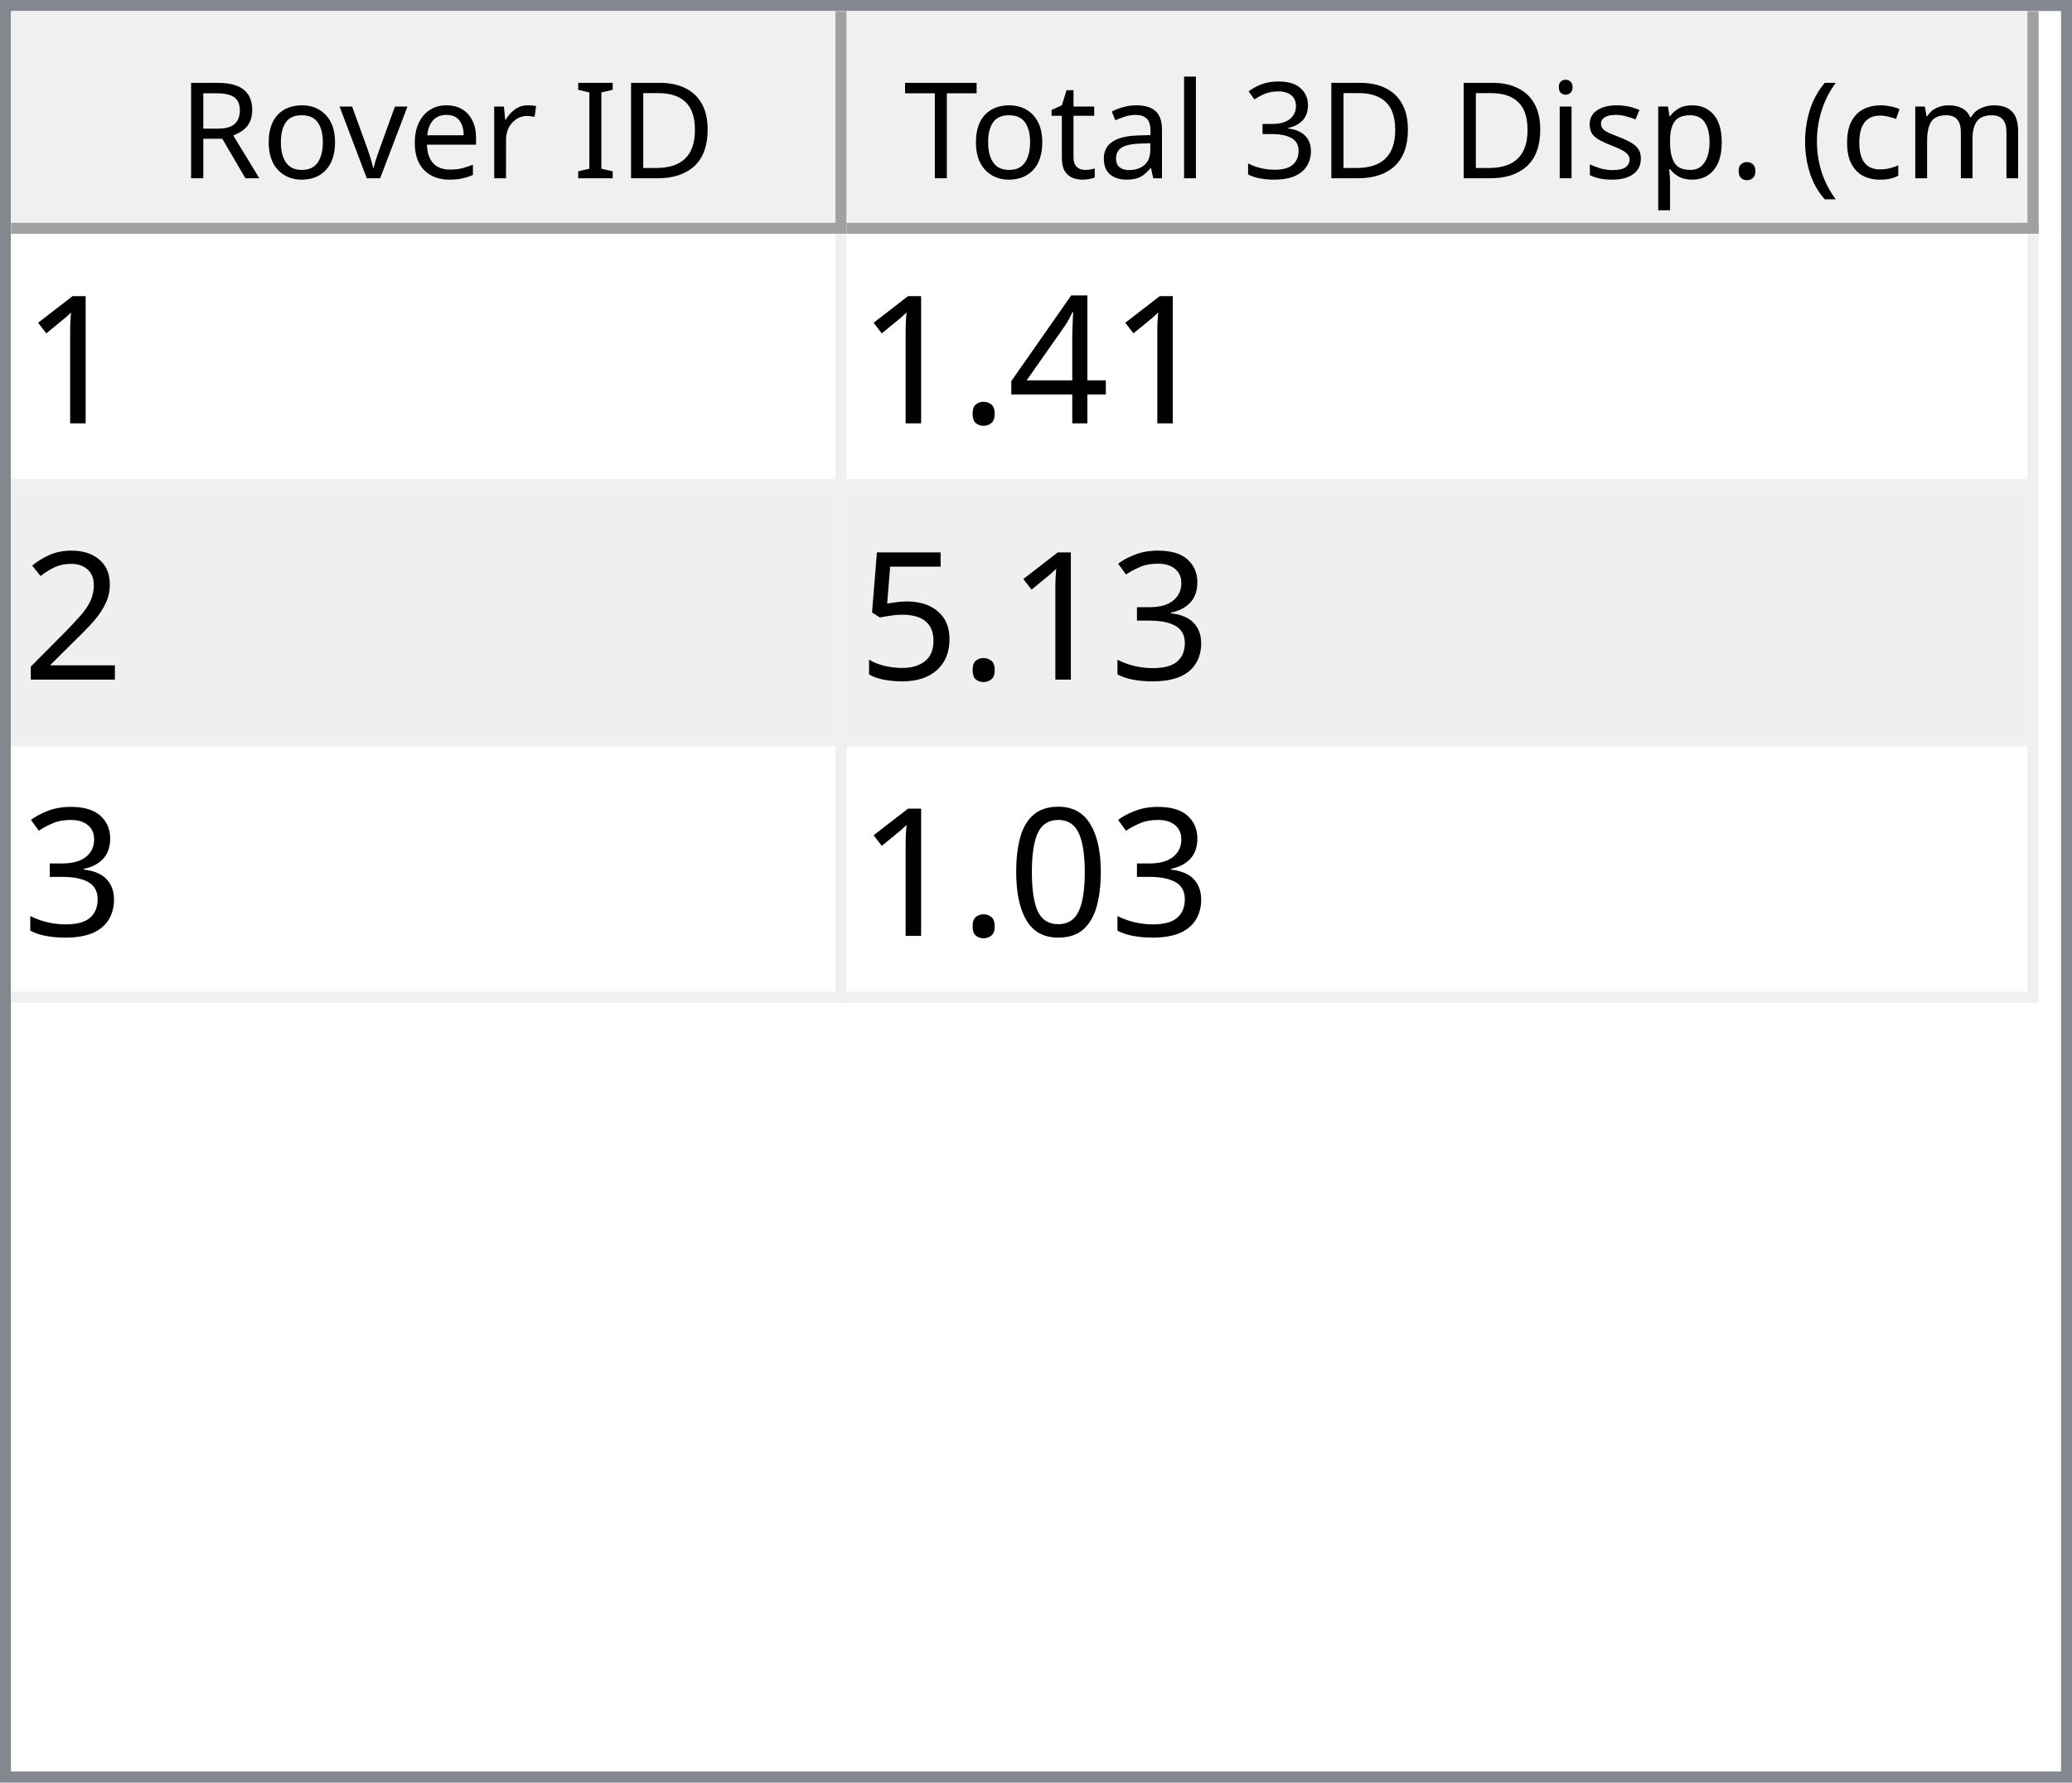
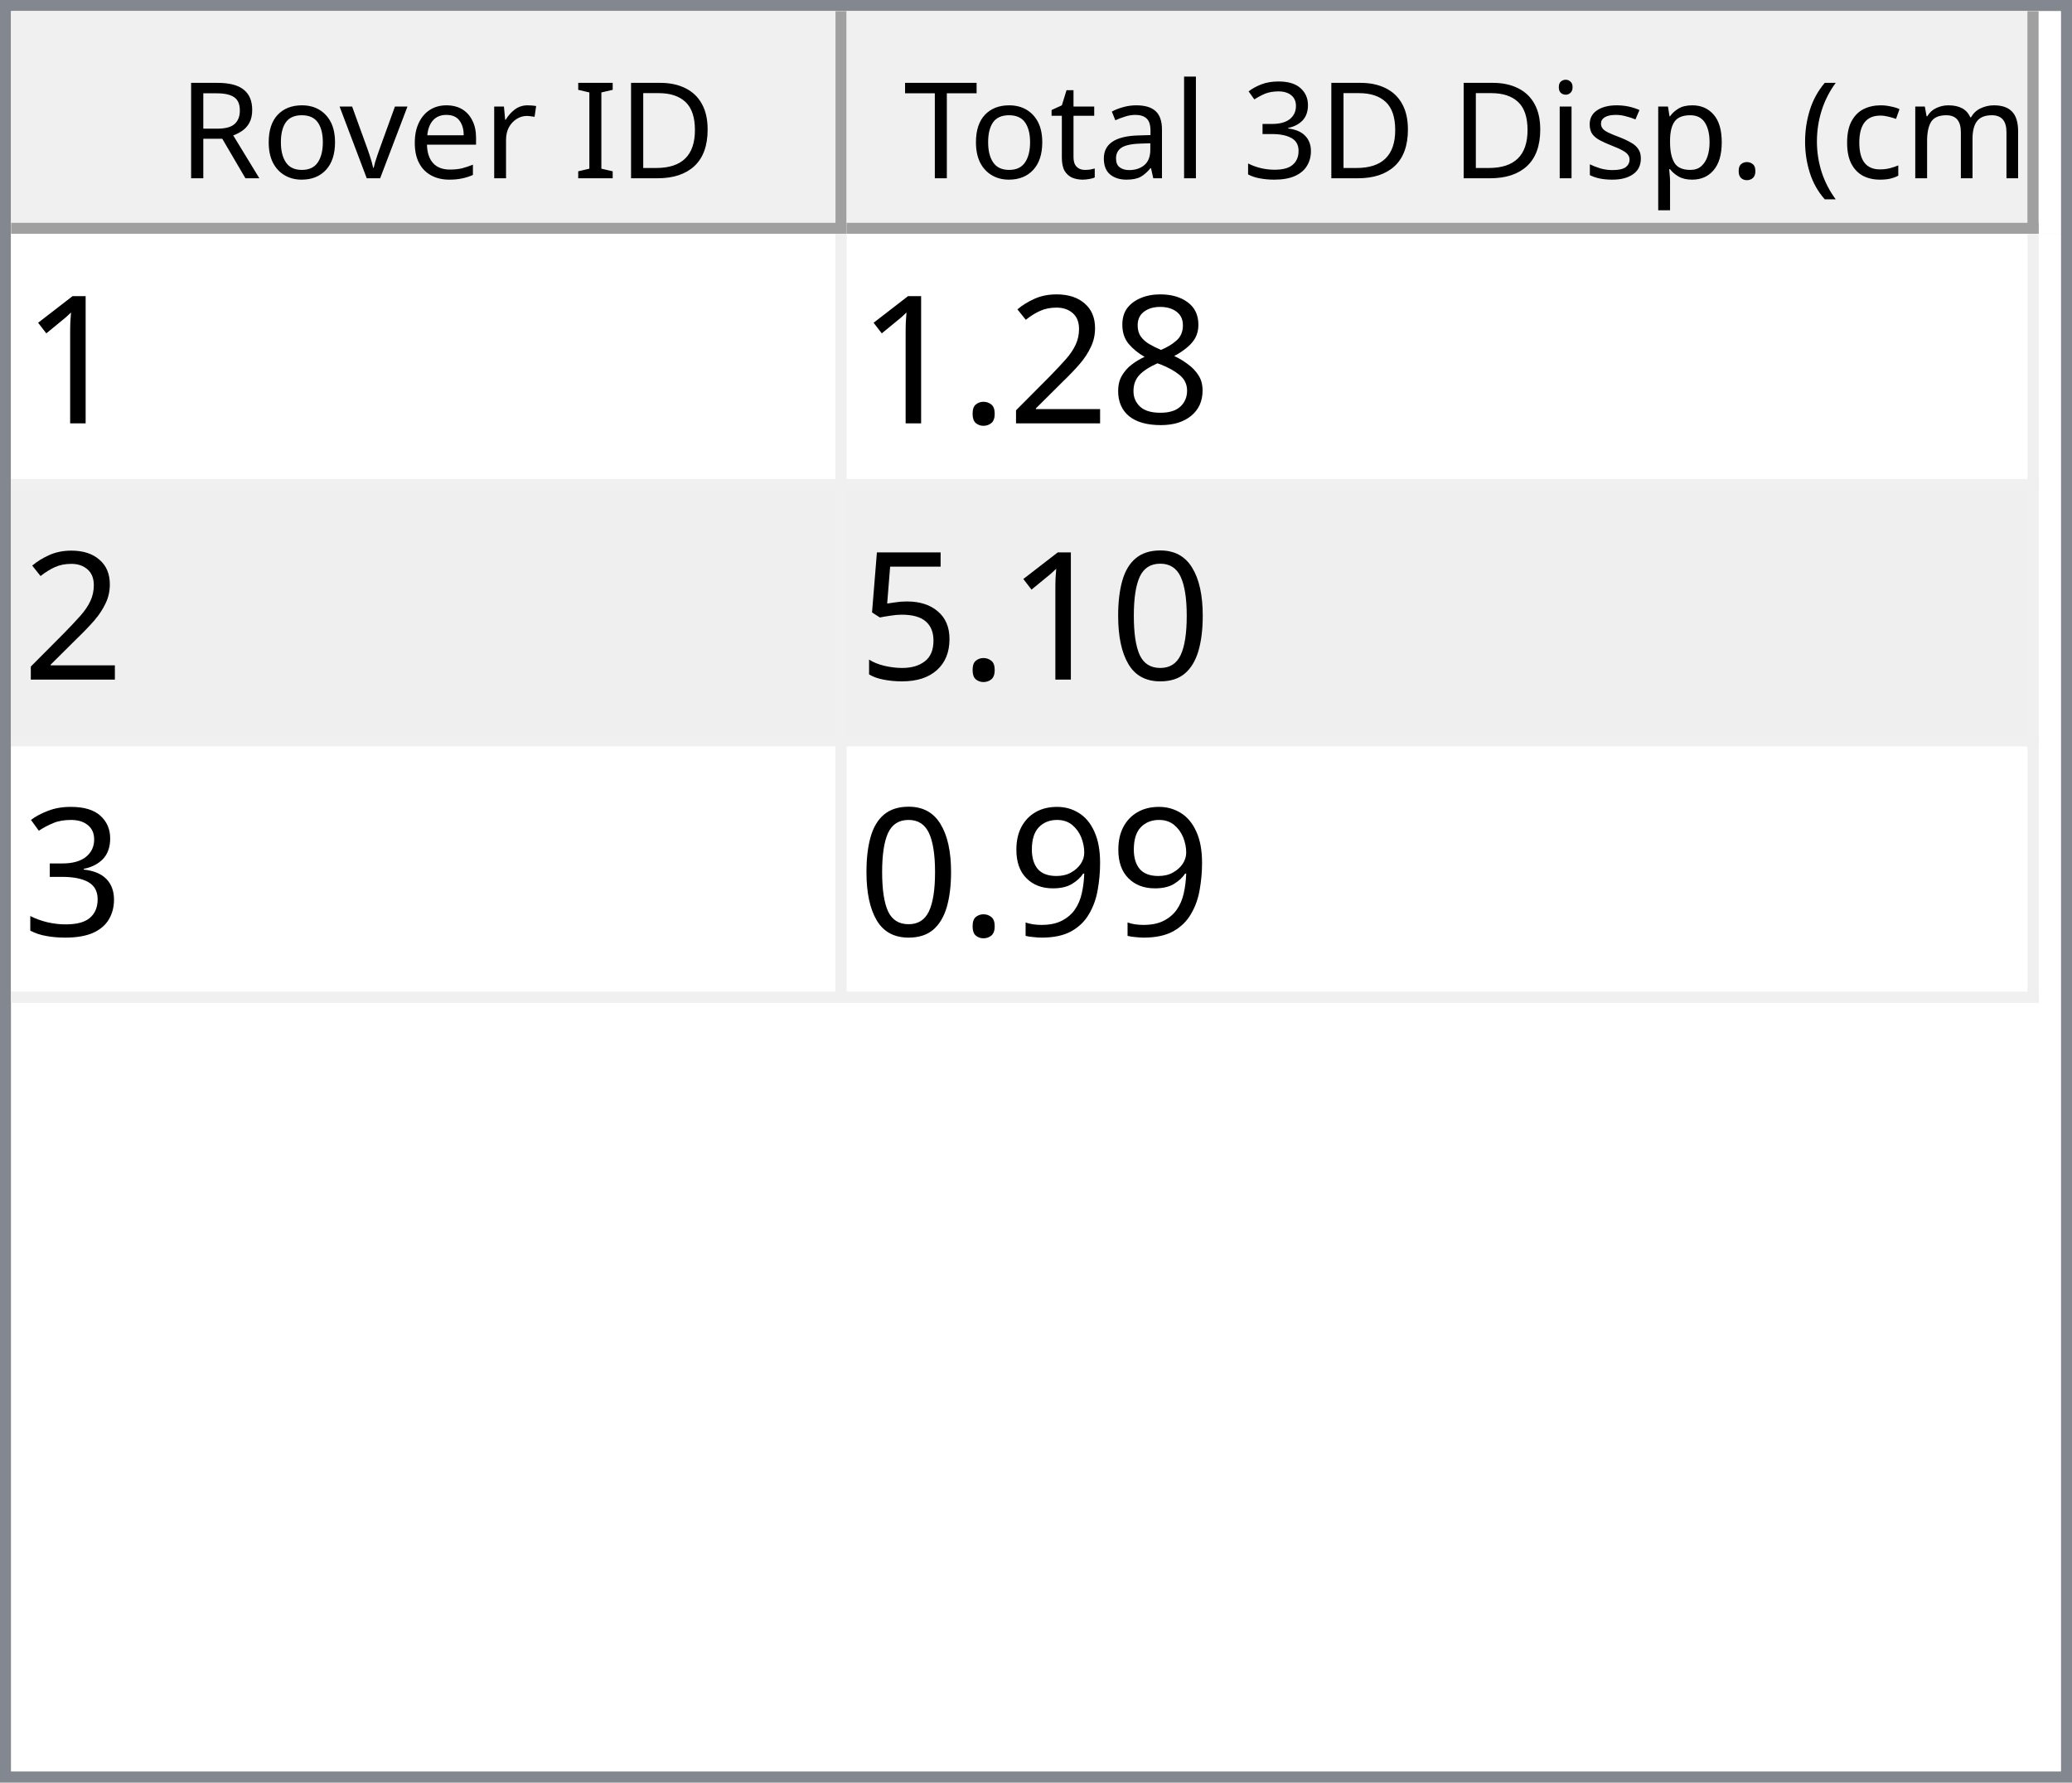
<svg xmlns="http://www.w3.org/2000/svg" style="fill-opacity:1; color-rendering:auto; color-interpolation:auto; text-rendering:auto; stroke:black; stroke-linecap:square; stroke-miterlimit:10; shape-rendering:auto; stroke-opacity:1; fill:black; stroke-dasharray:none; font-weight:normal; stroke-width:1; font-family:'Dialog'; font-style:normal; stroke-linejoin:miter; font-size:12px; stroke-dashoffset:0; image-rendering:auto;" width="186" height="160">
  <defs id="genericDefs" />
  <g>
    <defs id="defs1">
      <clipPath clipPathUnits="userSpaceOnUse" id="clipPath1">
        <path d="M0 0 L186 0 L186 160 L0 160 L0 0 Z" />
      </clipPath>
      <clipPath clipPathUnits="userSpaceOnUse" id="clipPath2">
        <path d="M0 0 L0 160 L186 160 L186 0 Z" />
      </clipPath>
      <clipPath clipPathUnits="userSpaceOnUse" id="clipPath3">
        <path d="M0 0 L0 20 L184 20 L184 0 Z" />
      </clipPath>
      <clipPath clipPathUnits="userSpaceOnUse" id="clipPath4">
        <path d="M0 0 L0 20 L75 20 L75 0 Z" />
      </clipPath>
      <clipPath clipPathUnits="userSpaceOnUse" id="clipPath5">
        <path d="M1 1 L1 19 L74 19 L74 1 Z" />
      </clipPath>
      <clipPath clipPathUnits="userSpaceOnUse" id="clipPath6">
        <path d="M0 0 L0 18 L73 18 L73 0 Z" />
      </clipPath>
      <clipPath clipPathUnits="userSpaceOnUse" id="clipPath7">
        <path d="M-0.5 -0.5 L-0.5 19.5 L74.5 19.5 L74.5 -0.5 Z" />
      </clipPath>
      <clipPath clipPathUnits="userSpaceOnUse" id="clipPath8">
        <path d="M0 0 L0 20 L107 20 L107 0 Z" />
      </clipPath>
      <clipPath clipPathUnits="userSpaceOnUse" id="clipPath9">
        <path d="M1 1 L1 19 L106 19 L106 1 Z" />
      </clipPath>
      <clipPath clipPathUnits="userSpaceOnUse" id="clipPath10">
        <path d="M0 0 L0 18 L105 18 L105 0 Z" />
      </clipPath>
      <clipPath clipPathUnits="userSpaceOnUse" id="clipPath11">
        <path d="M-0.5 -0.5 L-0.5 19.5 L106.5 19.5 L106.5 -0.5 Z" />
      </clipPath>
      <clipPath clipPathUnits="userSpaceOnUse" id="clipPath12">
        <path d="M0 0 L0 138 L184 138 L184 0 Z" />
      </clipPath>
      <clipPath clipPathUnits="userSpaceOnUse" id="clipPath13">
        <path d="M0 0 L0 69 L182 69 L182 0 Z" />
      </clipPath>
      <clipPath clipPathUnits="userSpaceOnUse" id="clipPath14">
        <path d="M-0.5 -0.5 L-0.5 68.5 L181.5 68.5 L181.5 -0.5 Z" />
      </clipPath>
      <clipPath clipPathUnits="userSpaceOnUse" id="clipPath15">
        <path d="M0 0 L0 22 L74 22 L74 0 Z" />
      </clipPath>
      <clipPath clipPathUnits="userSpaceOnUse" id="clipPath16">
        <path d="M0 0 L0 22 L106 22 L106 0 Z" />
      </clipPath>
      <font horiz-adv-x="64.551" id="font1">
        <font-face ascent="107.91" descent="25.098" units-per-em="100" style="font-style:normal; font-family:Segoe UI; font-weight:normal;" />
        <missing-glyph horiz-adv-x="64.551" d="M8.109 0 L8.109 68.266 L56.453 68.266 L56.453 0 L8.109 0 ZM15.328 7.234 L49.219 7.234 L49.219 61.031 L15.328 61.031 L15.328 7.234 Z" />
        <glyph unicode="D" horiz-adv-x="70.117" d="M9.188 0 L9.188 70.016 L28.516 70.016 Q65.531 70.016 65.531 35.891 Q65.531 19.672 55.25 9.836 Q44.969 0 27.734 0 L9.188 0 ZM17.391 62.594 L17.391 7.422 L27.828 7.422 Q41.609 7.422 49.273 14.797 Q56.938 22.172 56.938 35.688 Q56.938 62.594 28.328 62.594 L17.391 62.594 Z" />
        <glyph unicode="I" horiz-adv-x="26.611" d="M17.391 0 L9.188 0 L9.188 70.016 L17.391 70.016 L17.391 0 Z" />
        <glyph unicode=" " horiz-adv-x="27.393" d="" />
        <glyph unicode="r" horiz-adv-x="34.766" d="M34.188 41.891 Q32.078 43.5 28.125 43.5 Q23 43.5 19.555 38.672 Q16.109 33.844 16.109 25.484 L16.109 0 L8.109 0 L8.109 50 L16.109 50 L16.109 39.703 L16.312 39.703 Q18.016 44.969 21.531 47.922 Q25.047 50.875 29.391 50.875 Q32.516 50.875 34.188 50.203 L34.188 41.891 Z" />
        <glyph unicode="e" horiz-adv-x="52.295" d="M48.297 23 L12.984 23 Q13.188 14.656 17.484 10.109 Q21.781 5.562 29.297 5.562 Q37.75 5.562 44.828 11.141 L44.828 3.609 Q38.234 -1.172 27.391 -1.172 Q16.797 -1.172 10.742 5.641 Q4.688 12.453 4.688 24.812 Q4.688 36.469 11.305 43.82 Q17.922 51.172 27.734 51.172 Q37.547 51.172 42.922 44.828 Q48.297 38.484 48.297 27.203 L48.297 23 ZM40.094 29.781 Q40.047 36.719 36.75 40.578 Q33.453 44.438 27.594 44.438 Q21.922 44.438 17.969 40.383 Q14.016 36.328 13.094 29.781 L40.094 29.781 Z" />
        <glyph unicode="v" horiz-adv-x="47.9" d="M47.406 50 L27.484 0 L19.625 0 L0.688 50 L9.469 50 L22.172 13.672 Q23.578 9.672 23.922 6.688 L24.125 6.688 Q24.609 10.453 25.688 13.484 L38.969 50 L47.406 50 Z" />
        <glyph unicode="o" horiz-adv-x="58.594" d="M29 -1.172 Q17.922 -1.172 11.305 5.836 Q4.688 12.844 4.688 24.422 Q4.688 37.016 11.57 44.094 Q18.453 51.172 30.172 51.172 Q41.359 51.172 47.633 44.289 Q53.906 37.406 53.906 25.203 Q53.906 13.234 47.141 6.031 Q40.375 -1.172 29 -1.172 ZM29.594 44.438 Q21.875 44.438 17.383 39.188 Q12.891 33.938 12.891 24.703 Q12.891 15.828 17.43 10.695 Q21.969 5.562 29.594 5.562 Q37.359 5.562 41.531 10.594 Q45.703 15.625 45.703 24.906 Q45.703 34.281 41.531 39.359 Q37.359 44.438 29.594 44.438 Z" />
        <glyph unicode="R" horiz-adv-x="59.814" d="M59.375 0 L49.609 0 L37.891 19.625 Q36.281 22.359 34.766 24.289 Q33.25 26.219 31.664 27.438 Q30.078 28.656 28.25 29.219 Q26.422 29.781 24.125 29.781 L17.391 29.781 L17.391 0 L9.188 0 L9.188 70.016 L30.078 70.016 Q34.672 70.016 38.555 68.867 Q42.438 67.719 45.289 65.375 Q48.141 63.031 49.758 59.547 Q51.375 56.062 51.375 51.375 Q51.375 47.703 50.273 44.656 Q49.172 41.609 47.148 39.211 Q45.125 36.812 42.266 35.133 Q39.406 33.453 35.844 32.516 L35.844 32.328 Q37.594 31.547 38.891 30.547 Q40.188 29.547 41.359 28.18 Q42.531 26.812 43.68 25.078 Q44.828 23.344 46.234 21.047 L59.375 0 ZM17.391 62.594 L17.391 37.203 L28.516 37.203 Q31.594 37.203 34.203 38.133 Q36.812 39.062 38.719 40.797 Q40.625 42.531 41.703 45.047 Q42.781 47.562 42.781 50.688 Q42.781 56.297 39.141 59.445 Q35.5 62.594 28.609 62.594 L17.391 62.594 Z" />
        <glyph unicode=")" horiz-adv-x="30.176" d="M8.297 -15.922 L1.172 -15.922 Q16.406 2.344 16.406 26.812 Q16.406 51.469 1.078 70.016 L8.297 70.016 Q23.531 52.156 23.531 26.703 Q23.531 1.375 8.297 -15.922 Z" />
        <glyph unicode="m" horiz-adv-x="86.133" d="M79.109 0 L71.094 0 L71.094 28.719 Q71.094 37.016 68.531 40.727 Q65.969 44.438 59.906 44.438 Q54.781 44.438 51.195 39.75 Q47.609 35.062 47.609 28.516 L47.609 0 L39.594 0 L39.594 29.688 Q39.594 44.438 28.219 44.438 Q22.953 44.438 19.531 40.016 Q16.109 35.594 16.109 28.516 L16.109 0 L8.109 0 L8.109 50 L16.109 50 L16.109 42.094 L16.312 42.094 Q21.625 51.172 31.844 51.172 Q36.969 51.172 40.773 48.312 Q44.578 45.453 46 40.828 Q51.562 51.172 62.594 51.172 Q79.109 51.172 79.109 30.812 L79.109 0 Z" />
        <glyph unicode="c" horiz-adv-x="46.191" d="M42.188 2.297 Q36.422 -1.172 28.516 -1.172 Q17.828 -1.172 11.258 5.789 Q4.688 12.75 4.688 23.828 Q4.688 36.188 11.766 43.68 Q18.844 51.172 30.672 51.172 Q37.25 51.172 42.281 48.734 L42.281 40.531 Q36.719 44.438 30.375 44.438 Q22.703 44.438 17.797 38.945 Q12.891 33.453 12.891 24.516 Q12.891 15.719 17.508 10.641 Q22.125 5.562 29.891 5.562 Q36.422 5.562 42.188 9.906 L42.188 2.297 Z" />
        <glyph unicode="(" horiz-adv-x="30.176" d="M29.109 -15.922 L21.969 -15.922 Q6.844 1.375 6.844 26.703 Q6.844 52.156 21.969 70.016 L29.203 70.016 Q13.875 51.469 13.875 26.812 Q13.875 2.344 29.109 -15.922 Z" />
        <glyph unicode="." horiz-adv-x="21.68" d="M10.891 -1.078 Q8.641 -1.078 7.055 0.539 Q5.469 2.156 5.469 4.391 Q5.469 6.641 7.055 8.273 Q8.641 9.906 10.891 9.906 Q13.188 9.906 14.797 8.273 Q16.406 6.641 16.406 4.391 Q16.406 2.156 14.797 0.539 Q13.188 -1.078 10.891 -1.078 Z" />
        <glyph unicode="p" horiz-adv-x="58.789" d="M16.312 7.234 L16.109 7.234 L16.109 -23 L8.109 -23 L8.109 50 L16.109 50 L16.109 41.219 L16.312 41.219 Q22.219 51.172 33.594 51.172 Q43.266 51.172 48.688 44.461 Q54.109 37.75 54.109 26.469 Q54.109 13.922 48 6.375 Q41.891 -1.172 31.297 -1.172 Q21.578 -1.172 16.312 7.234 ZM16.109 27.391 L16.109 20.406 Q16.109 14.203 20.141 9.883 Q24.172 5.562 30.375 5.562 Q37.641 5.562 41.773 11.133 Q45.906 16.703 45.906 26.609 Q45.906 34.969 42.047 39.703 Q38.188 44.438 31.594 44.438 Q24.609 44.438 20.359 39.578 Q16.109 34.719 16.109 27.391 Z" />
        <glyph unicode="s" horiz-adv-x="42.432" d="M5.078 1.812 L5.078 10.406 Q11.625 5.562 19.484 5.562 Q30.031 5.562 30.031 12.594 Q30.031 14.594 29.125 15.992 Q28.219 17.391 26.68 18.461 Q25.141 19.531 23.07 20.383 Q21 21.234 18.609 22.172 Q15.281 23.484 12.766 24.828 Q10.25 26.172 8.57 27.859 Q6.891 29.547 6.031 31.695 Q5.172 33.844 5.172 36.719 Q5.172 40.234 6.789 42.945 Q8.406 45.656 11.086 47.484 Q13.766 49.312 17.211 50.242 Q20.656 51.172 24.312 51.172 Q30.812 51.172 35.938 48.922 L35.938 40.828 Q30.422 44.438 23.25 44.438 Q21 44.438 19.195 43.922 Q17.391 43.406 16.094 42.477 Q14.797 41.547 14.086 40.258 Q13.375 38.969 13.375 37.406 Q13.375 35.453 14.086 34.133 Q14.797 32.812 16.164 31.789 Q17.531 30.766 19.484 29.938 Q21.438 29.109 23.922 28.125 Q27.25 26.859 29.883 25.516 Q32.516 24.172 34.375 22.484 Q36.234 20.797 37.234 18.602 Q38.234 16.406 38.234 13.375 Q38.234 9.672 36.602 6.938 Q34.969 4.203 32.234 2.398 Q29.5 0.594 25.93 -0.289 Q22.359 -1.172 18.453 -1.172 Q10.75 -1.172 5.078 1.812 Z" />
        <glyph unicode="i" horiz-adv-x="24.219" d="M12.203 62.703 Q10.062 62.703 8.547 64.164 Q7.031 65.625 7.031 67.875 Q7.031 70.125 8.547 71.609 Q10.062 73.094 12.203 73.094 Q14.406 73.094 15.945 71.609 Q17.484 70.125 17.484 67.875 Q17.484 65.719 15.945 64.211 Q14.406 62.703 12.203 62.703 ZM16.109 0 L8.109 0 L8.109 50 L16.109 50 L16.109 0 Z" />
        <glyph unicode="3" horiz-adv-x="53.906" d="M46.531 19.828 Q46.531 15.094 44.75 11.211 Q42.969 7.328 39.719 4.57 Q36.469 1.812 31.93 0.297 Q27.391 -1.219 21.922 -1.219 Q11.922 -1.219 6 2.594 L6 11.188 Q13.094 5.609 22.219 5.609 Q25.875 5.609 28.828 6.539 Q31.781 7.469 33.906 9.227 Q36.031 10.984 37.18 13.477 Q38.328 15.969 38.328 19.094 Q38.328 32.812 18.797 32.812 L12.984 32.812 L12.984 39.594 L18.5 39.594 Q35.797 39.594 35.797 52.484 Q35.797 64.406 22.609 64.406 Q15.188 64.406 8.688 59.422 L8.688 67.188 Q15.375 71.188 24.609 71.188 Q29 71.188 32.57 69.969 Q36.141 68.75 38.68 66.555 Q41.219 64.359 42.609 61.281 Q44 58.203 44 54.5 Q44 40.672 30.031 36.719 L30.031 36.531 Q33.594 36.141 36.625 34.797 Q39.656 33.453 41.852 31.305 Q44.047 29.156 45.289 26.25 Q46.531 23.344 46.531 19.828 Z" />
        <glyph unicode="l" horiz-adv-x="24.219" d="M16.109 0 L8.109 0 L8.109 74.031 L16.109 74.031 L16.109 0 Z" />
        <glyph unicode="a" horiz-adv-x="50.879" d="M43.891 0 L35.891 0 L35.891 7.812 L35.688 7.812 Q30.469 -1.172 20.312 -1.172 Q12.844 -1.172 8.617 2.781 Q4.391 6.734 4.391 13.281 Q4.391 27.297 20.906 29.594 L35.891 31.688 Q35.891 44.438 25.594 44.438 Q16.547 44.438 9.281 38.281 L9.281 46.484 Q16.656 51.172 26.266 51.172 Q43.891 51.172 43.891 32.516 L43.891 0 ZM35.891 25.297 L23.828 23.641 Q18.266 22.859 15.43 20.875 Q12.594 18.891 12.594 13.875 Q12.594 10.203 15.211 7.883 Q17.828 5.562 22.172 5.562 Q28.125 5.562 32.008 9.742 Q35.891 13.922 35.891 20.312 L35.891 25.297 Z" />
        <glyph unicode="t" horiz-adv-x="33.887" d="M31.297 0.484 Q28.469 -1.078 23.828 -1.078 Q10.688 -1.078 10.688 13.578 L10.688 43.172 L2.094 43.172 L2.094 50 L10.688 50 L10.688 62.203 L18.703 64.797 L18.703 50 L31.297 50 L31.297 43.172 L18.703 43.172 L18.703 14.984 Q18.703 9.969 20.414 7.82 Q22.125 5.672 26.078 5.672 Q29.109 5.672 31.297 7.328 L31.297 0.484 Z" />
        <glyph unicode="T" horiz-adv-x="52.393" d="M50.594 62.594 L30.375 62.594 L30.375 0 L22.172 0 L22.172 62.594 L2 62.594 L2 70.016 L50.594 70.016 L50.594 62.594 Z" />
      </font>
      <font horiz-adv-x="75.0" id="font2">
        <font-face ascent="100.537" descent="21.973" units-per-em="100" style="font-style:normal; font-family:sans-serif; font-weight:normal;" />
        <missing-glyph horiz-adv-x="75.0" d="M12.5 0 L12.5 62.5 L62.5 62.5 L62.5 0 L12.5 0 ZM14.062 1.562 L60.938 1.562 L60.938 60.938 L14.062 60.938 L14.062 1.562 Z" />
        <glyph unicode="1" horiz-adv-x="55.615" d="M37.25 0 L28.469 0 L28.469 56 Q25.297 52.984 20.141 49.953 Q14.984 46.922 10.891 45.406 L10.891 53.906 Q18.266 57.375 23.781 62.305 Q29.297 67.234 31.594 71.875 L37.25 71.875 L37.25 0 Z" />
-         <glyph unicode="4" horiz-adv-x="55.615" d="M32.328 0 L32.328 17.141 L1.266 17.141 L1.266 25.203 L33.938 71.578 L41.109 71.578 L41.109 25.203 L50.781 25.203 L50.781 17.141 L41.109 17.141 L41.109 0 L32.328 0 ZM32.328 25.203 L32.328 57.469 L9.906 25.203 L32.328 25.203 Z" />
+         <glyph unicode="8" horiz-adv-x="55.615" d="M17.672 38.812 Q12.203 40.828 9.57 44.539 Q6.938 48.25 6.938 53.422 Q6.938 61.234 12.555 66.555 Q18.172 71.875 27.484 71.875 Q36.859 71.875 42.578 66.43 Q48.297 60.984 48.297 53.172 Q48.297 48.188 45.68 44.508 Q43.062 40.828 37.75 38.812 Q44.344 36.672 47.781 31.883 Q51.219 27.094 51.219 20.453 Q51.219 11.281 44.727 5.031 Q38.234 -1.219 27.641 -1.219 Q17.047 -1.219 10.547 5.055 Q4.047 11.328 4.047 20.703 Q4.047 27.688 7.594 32.398 Q11.141 37.109 17.672 38.812 ZM15.922 53.719 Q15.922 48.641 19.195 45.414 Q22.469 42.188 27.688 42.188 Q32.766 42.188 36.016 45.383 Q39.266 48.578 39.266 53.219 Q39.266 58.062 35.914 61.359 Q32.562 64.656 27.594 64.656 Q22.562 64.656 19.242 61.43 Q15.922 58.203 15.922 53.719 ZM13.094 20.656 Q13.094 16.891 14.875 13.375 Q16.656 9.859 20.172 7.93 Q23.688 6 27.734 6 Q34.031 6 38.133 10.055 Q42.234 14.109 42.234 20.359 Q42.234 26.703 38.016 30.859 Q33.797 35.016 27.438 35.016 Q21.234 35.016 17.164 30.914 Q13.094 26.812 13.094 20.656 Z" />
+         <glyph unicode="2" horiz-adv-x="55.615" d="M50.344 8.453 L50.344 0 L3.031 0 Q2.938 3.172 4.047 6.109 Q5.859 10.938 9.836 15.625 Q13.812 20.312 21.344 26.469 Q33.016 36.031 37.117 41.625 Q41.219 47.219 41.219 52.203 Q41.219 57.422 37.477 61.008 Q33.734 64.594 27.734 64.594 Q21.391 64.594 17.578 60.789 Q13.766 56.984 13.719 50.25 L4.688 51.172 Q5.609 61.281 11.664 66.578 Q17.719 71.875 27.938 71.875 Q38.234 71.875 44.242 66.164 Q50.25 60.453 50.25 52 Q50.25 47.703 48.492 43.555 Q46.734 39.406 42.656 34.812 Q38.578 30.219 29.109 22.219 Q21.188 15.578 18.945 13.211 Q16.703 10.844 15.234 8.453 L50.344 8.453 Z" />
        <glyph unicode="." horiz-adv-x="27.783" d="M9.078 0 L9.078 10.016 L19.094 10.016 L19.094 0 L9.078 0 Z" />
-         <glyph unicode="2" horiz-adv-x="55.615" d="M50.344 8.453 L50.344 0 L3.031 0 Q2.938 3.172 4.047 6.109 Q5.859 10.938 9.836 15.625 Q13.812 20.312 21.344 26.469 Q33.016 36.031 37.117 41.625 Q41.219 47.219 41.219 52.203 Q41.219 57.422 37.477 61.008 Q33.734 64.594 27.734 64.594 Q21.391 64.594 17.578 60.789 Q13.766 56.984 13.719 50.25 L4.688 51.172 Q5.609 61.281 11.664 66.578 Q17.719 71.875 27.938 71.875 Q38.234 71.875 44.242 66.164 Q50.25 60.453 50.25 52 Q50.25 47.703 48.492 43.555 Q46.734 39.406 42.656 34.812 Q38.578 30.219 29.109 22.219 Q21.188 15.578 18.945 13.211 Q16.703 10.844 15.234 8.453 L50.344 8.453 Z" />
+         <glyph unicode="0" horiz-adv-x="55.615" d="M4.156 35.297 Q4.156 48 6.766 55.742 Q9.375 63.484 14.523 67.68 Q19.672 71.875 27.484 71.875 Q33.25 71.875 37.594 69.555 Q41.938 67.234 44.773 62.867 Q47.609 58.5 49.219 52.227 Q50.828 45.953 50.828 35.297 Q50.828 22.703 48.242 14.969 Q45.656 7.234 40.508 3.008 Q35.359 -1.219 27.484 -1.219 Q17.141 -1.219 11.234 6.203 Q4.156 15.141 4.156 35.297 ZM13.188 35.297 Q13.188 17.672 17.312 11.836 Q21.438 6 27.484 6 Q33.547 6 37.672 11.859 Q41.797 17.719 41.797 35.297 Q41.797 52.984 37.672 58.789 Q33.547 64.594 27.391 64.594 Q21.344 64.594 17.719 59.469 Q13.188 52.938 13.188 35.297 Z" />
+         <glyph unicode="5" horiz-adv-x="55.615" d="M4.156 18.75 L13.375 19.531 Q14.406 12.797 18.141 9.398 Q21.875 6 27.156 6 Q33.5 6 37.891 10.789 Q42.281 15.578 42.281 23.484 Q42.281 31 38.062 35.352 Q33.844 39.703 27 39.703 Q22.75 39.703 19.336 37.773 Q15.922 35.844 13.969 32.766 L5.719 33.844 L12.641 70.609 L48.25 70.609 L48.25 62.203 L19.672 62.203 L15.828 42.969 Q22.266 47.469 29.344 47.469 Q38.719 47.469 45.164 40.969 Q51.609 34.469 51.609 24.266 Q51.609 14.547 45.953 7.469 Q39.062 -1.219 27.156 -1.219 Q17.391 -1.219 11.211 4.25 Q5.031 9.719 4.156 18.75 Z" />
        <glyph unicode="3" horiz-adv-x="55.615" d="M4.203 18.891 L12.984 20.062 Q14.5 12.594 18.141 9.297 Q21.781 6 27 6 Q33.203 6 37.477 10.297 Q41.75 14.594 41.75 20.953 Q41.75 27 37.797 30.93 Q33.844 34.859 27.734 34.859 Q25.25 34.859 21.531 33.891 L22.516 41.609 Q23.391 41.5 23.922 41.5 Q29.547 41.5 34.039 44.43 Q38.531 47.359 38.531 53.469 Q38.531 58.297 35.258 61.477 Q31.984 64.656 26.812 64.656 Q21.688 64.656 18.266 61.43 Q14.844 58.203 13.875 51.766 L5.078 53.328 Q6.688 62.156 12.398 67.016 Q18.109 71.875 26.609 71.875 Q32.469 71.875 37.398 69.359 Q42.328 66.844 44.945 62.5 Q47.562 58.156 47.562 53.266 Q47.562 48.641 45.07 44.828 Q42.578 41.016 37.703 38.766 Q44.047 37.312 47.562 32.695 Q51.078 28.078 51.078 21.141 Q51.078 11.766 44.242 5.25 Q37.406 -1.266 26.953 -1.266 Q17.531 -1.266 11.305 4.352 Q5.078 9.969 4.203 18.891 Z" />
-         <glyph unicode="5" horiz-adv-x="55.615" d="M4.156 18.75 L13.375 19.531 Q14.406 12.797 18.141 9.398 Q21.875 6 27.156 6 Q33.5 6 37.891 10.789 Q42.281 15.578 42.281 23.484 Q42.281 31 38.062 35.352 Q33.844 39.703 27 39.703 Q22.75 39.703 19.336 37.773 Q15.922 35.844 13.969 32.766 L5.719 33.844 L12.641 70.609 L48.25 70.609 L48.25 62.203 L19.672 62.203 L15.828 42.969 Q22.266 47.469 29.344 47.469 Q38.719 47.469 45.164 40.969 Q51.609 34.469 51.609 24.266 Q51.609 14.547 45.953 7.469 Q39.062 -1.219 27.156 -1.219 Q17.391 -1.219 11.211 4.25 Q5.031 9.719 4.156 18.75 Z" />
-         <glyph unicode="0" horiz-adv-x="55.615" d="M4.156 35.297 Q4.156 48 6.766 55.742 Q9.375 63.484 14.523 67.68 Q19.672 71.875 27.484 71.875 Q33.25 71.875 37.594 69.555 Q41.938 67.234 44.773 62.867 Q47.609 58.5 49.219 52.227 Q50.828 45.953 50.828 35.297 Q50.828 22.703 48.242 14.969 Q45.656 7.234 40.508 3.008 Q35.359 -1.219 27.484 -1.219 Q17.141 -1.219 11.234 6.203 Q4.156 15.141 4.156 35.297 ZM13.188 35.297 Q13.188 17.672 17.312 11.836 Q21.438 6 27.484 6 Q33.547 6 37.672 11.859 Q41.797 17.719 41.797 35.297 Q41.797 52.984 37.672 58.789 Q33.547 64.594 27.391 64.594 Q21.344 64.594 17.719 59.469 Q13.188 52.938 13.188 35.297 Z" />
+         <glyph unicode="9" horiz-adv-x="55.615" d="M5.469 16.547 L13.922 17.328 Q14.984 11.375 18.016 8.688 Q21.047 6 25.781 6 Q29.828 6 32.883 7.859 Q35.938 9.719 37.891 12.82 Q39.844 15.922 41.164 21.195 Q42.484 26.469 42.484 31.938 Q42.484 32.516 42.438 33.688 Q39.797 29.5 35.234 26.883 Q30.672 24.266 25.344 24.266 Q16.453 24.266 10.305 30.711 Q4.156 37.156 4.156 47.703 Q4.156 58.594 10.578 65.234 Q17 71.875 26.656 71.875 Q33.641 71.875 39.43 68.117 Q45.219 64.359 48.219 57.398 Q51.219 50.438 51.219 37.25 Q51.219 23.531 48.242 15.406 Q45.266 7.281 39.383 3.031 Q33.5 -1.219 25.594 -1.219 Q17.188 -1.219 11.867 3.445 Q6.547 8.109 5.469 16.547 ZM41.453 48.141 Q41.453 55.719 37.43 60.156 Q33.406 64.594 27.734 64.594 Q21.875 64.594 17.531 59.812 Q13.188 55.031 13.188 47.406 Q13.188 40.578 17.312 36.305 Q21.438 32.031 27.484 32.031 Q33.594 32.031 37.523 36.305 Q41.453 40.578 41.453 48.141 Z" />
      </font>
    </defs>
    <g style="fill:white; stroke:white;">
      <rect x="0" y="0" width="186" style="clip-path:url(#clipPath1); stroke:none;" height="160" />
    </g>
    <g style="fill:white; text-rendering:optimizeSpeed; color-rendering:optimizeSpeed; image-rendering:optimizeSpeed; shape-rendering:crispEdges; stroke:white; color-interpolation:sRGB;">
      <rect x="0" width="186" height="160" y="0" style="stroke:none;" />
      <path style="stroke:none;" d="M0 160 L186 160 L186 0 L0 0 Z" />
    </g>
    <g style="fill:rgb(240,240,240); font-family:'Segoe UI'; stroke:rgb(240,240,240);">
      <rect x="0" y="0" width="186" style="clip-path:url(#clipPath2); stroke:none;" height="160" />
    </g>
    <g style="fill:rgb(130,135,144); font-family:'Segoe UI'; stroke:rgb(130,135,144);">
      <path d="M0 0 L186 0 L186 160 L0 160 L0 0 ZM1 1 L185 1 L185 159 L1 159 L1 1 Z" style="fill-rule:evenodd; clip-path:url(#clipPath2); stroke:none;" />
    </g>
    <g style="fill:white; font-family:'Segoe UI'; stroke:white;" transform="translate(1,1)">
      <rect x="0" y="0" width="184" style="clip-path:url(#clipPath3); stroke:none;" height="20" />
    </g>
    <g style="fill:rgb(240,240,240); font-family:'Segoe UI'; stroke:rgb(240,240,240);" transform="translate(1,1)">
      <rect x="0" y="0" width="75" style="clip-path:url(#clipPath4); stroke:none;" height="20" />
    </g>
    <g style="font-family:'Segoe UI';" transform="translate(2,2)">
      <text x="14" xml:space="preserve" y="14" style="clip-path:url(#clipPath6); stroke:none;">Rover ID</text>
    </g>
    <g style="fill:rgb(160,160,160); font-family:'Segoe UI'; stroke:rgb(160,160,160); stroke-linejoin:bevel;" transform="translate(1.5,1.5)">
      <line x1="74" x2="74" y1="0" style="fill:none; clip-path:url(#clipPath7);" y2="19" />
    </g>
    <g style="fill:rgb(160,160,160); font-family:'Segoe UI'; stroke:rgb(160,160,160); stroke-linejoin:bevel;" transform="matrix(1,0,0,1,1,1) translate(0.5,0.5)">
      <line x1="0" x2="74" y1="19" style="fill:none; clip-path:url(#clipPath7);" y2="19" />
    </g>
    <g style="fill:rgb(240,240,240); font-family:'Segoe UI'; stroke:rgb(240,240,240);" transform="translate(76,1)">
      <rect x="0" y="0" width="107" style="clip-path:url(#clipPath8); stroke:none;" height="20" />
    </g>
    <g style="font-family:'Segoe UI';" transform="translate(77,2)">
      <text x="1" xml:space="preserve" y="14" style="clip-path:url(#clipPath10); stroke:none;"> Total 3D Disp. (cm)</text>
    </g>
    <g style="fill:rgb(160,160,160); font-family:'Segoe UI'; stroke:rgb(160,160,160); stroke-linejoin:bevel;" transform="translate(76.5,1.5)">
      <line x1="106" x2="106" y1="0" style="fill:none; clip-path:url(#clipPath11);" y2="19" />
    </g>
    <g style="fill:rgb(160,160,160); font-family:'Segoe UI'; stroke:rgb(160,160,160); stroke-linejoin:bevel;" transform="matrix(1,0,0,1,76,1) translate(0.5,0.5)">
      <line x1="0" x2="106" y1="19" style="fill:none; clip-path:url(#clipPath11);" y2="19" />
    </g>
    <g style="fill:white; font-family:'Segoe UI'; stroke:white;" transform="translate(1,21)">
      <rect x="0" y="0" width="184" style="clip-path:url(#clipPath12); stroke:none;" height="138" />
    </g>
    <g style="fill:rgb(240,240,240); font-size:16px; font-family:sans-serif; stroke:rgb(240,240,240);" transform="translate(1,21)">
      <rect x="0" y="0" width="182" style="clip-path:url(#clipPath13); stroke:none;" height="69" />
      <line transform="translate(0.5,0.5)" x1="0" x2="181" y1="22" style="clip-path:url(#clipPath14); fill:none; stroke-linejoin:bevel;" y2="22" />
    </g>
    <g transform="matrix(1,0,0,1,1,21) translate(0.5,0.5)" style="fill:rgb(240,240,240); font-size:16px; font-family:sans-serif; stroke:rgb(240,240,240); stroke-linejoin:bevel;">
      <line x1="0" x2="181" y1="45" style="fill:none; clip-path:url(#clipPath14);" y2="45" />
    </g>
    <g transform="matrix(1,0,0,1,1,21) translate(0.5,0.5)" style="fill:rgb(240,240,240); font-size:16px; font-family:sans-serif; stroke:rgb(240,240,240); stroke-linejoin:bevel;">
      <line x1="0" x2="181" y1="68" style="fill:none; clip-path:url(#clipPath14);" y2="68" />
    </g>
    <g transform="matrix(1,0,0,1,1,21) translate(0.5,0.5)" style="fill:rgb(240,240,240); font-size:16px; font-family:sans-serif; stroke:rgb(240,240,240); stroke-linejoin:bevel;">
      <line x1="74" x2="74" y1="0" style="fill:none; clip-path:url(#clipPath14);" y2="68" />
    </g>
    <g transform="matrix(1,0,0,1,1,21) translate(0.5,0.5)" style="fill:rgb(240,240,240); font-size:16px; font-family:sans-serif; stroke:rgb(240,240,240); stroke-linejoin:bevel;">
      <line x1="181" x2="181" y1="0" style="fill:none; clip-path:url(#clipPath14);" y2="68" />
    </g>
    <g style="fill:white; font-size:16px; font-family:sans-serif; stroke:white;" transform="matrix(1,0,0,1,1,21)">
      <rect x="0" y="0" width="74" style="clip-path:url(#clipPath15); stroke:none;" height="22" />
      <text x="1" y="17" style="fill:black; clip-path:url(#clipPath15); stroke:none;" xml:space="preserve">1</text>
    </g>
    <g style="fill:white; font-size:16px; font-family:sans-serif; stroke:white;" transform="matrix(1,0,0,1,1,21) translate(75,0)">
      <rect x="0" y="0" width="106" style="clip-path:url(#clipPath16); stroke:none;" height="22" />
-       <text x="1" y="17" style="fill:black; clip-path:url(#clipPath16); stroke:none;" xml:space="preserve">1.41</text>
+       <text x="1" y="17" style="fill:black; clip-path:url(#clipPath16); stroke:none;" xml:space="preserve">1.28</text>
    </g>
    <g style="fill:rgb(239,239,239); font-size:16px; font-family:sans-serif; stroke:rgb(239,239,239);" transform="matrix(1,0,0,1,1,21) translate(0,23)">
      <rect x="0" y="0" width="74" style="clip-path:url(#clipPath15); stroke:none;" height="22" />
      <text x="1" y="17" style="fill:black; clip-path:url(#clipPath15); stroke:none;" xml:space="preserve">2</text>
    </g>
    <g style="fill:rgb(239,239,239); font-size:16px; font-family:sans-serif; stroke:rgb(239,239,239);" transform="matrix(1,0,0,1,1,21) translate(75,23)">
      <rect x="0" y="0" width="106" style="clip-path:url(#clipPath16); stroke:none;" height="22" />
-       <text x="1" y="17" style="fill:black; clip-path:url(#clipPath16); stroke:none;" xml:space="preserve">5.13</text>
+       <text x="1" y="17" style="fill:black; clip-path:url(#clipPath16); stroke:none;" xml:space="preserve">5.10</text>
    </g>
    <g style="fill:white; font-size:16px; font-family:sans-serif; stroke:white;" transform="matrix(1,0,0,1,1,21) translate(0,46)">
      <rect x="0" y="0" width="74" style="clip-path:url(#clipPath15); stroke:none;" height="22" />
      <text x="1" y="17" style="fill:black; clip-path:url(#clipPath15); stroke:none;" xml:space="preserve">3</text>
    </g>
    <g style="fill:white; font-size:16px; font-family:sans-serif; stroke:white;" transform="matrix(1,0,0,1,1,21) translate(75,46)">
      <rect x="0" y="0" width="106" style="clip-path:url(#clipPath16); stroke:none;" height="22" />
-       <text x="1" y="17" style="fill:black; clip-path:url(#clipPath16); stroke:none;" xml:space="preserve">1.03</text>
+       <text x="1" y="17" style="fill:black; clip-path:url(#clipPath16); stroke:none;" xml:space="preserve">0.99</text>
    </g>
  </g>
</svg>
